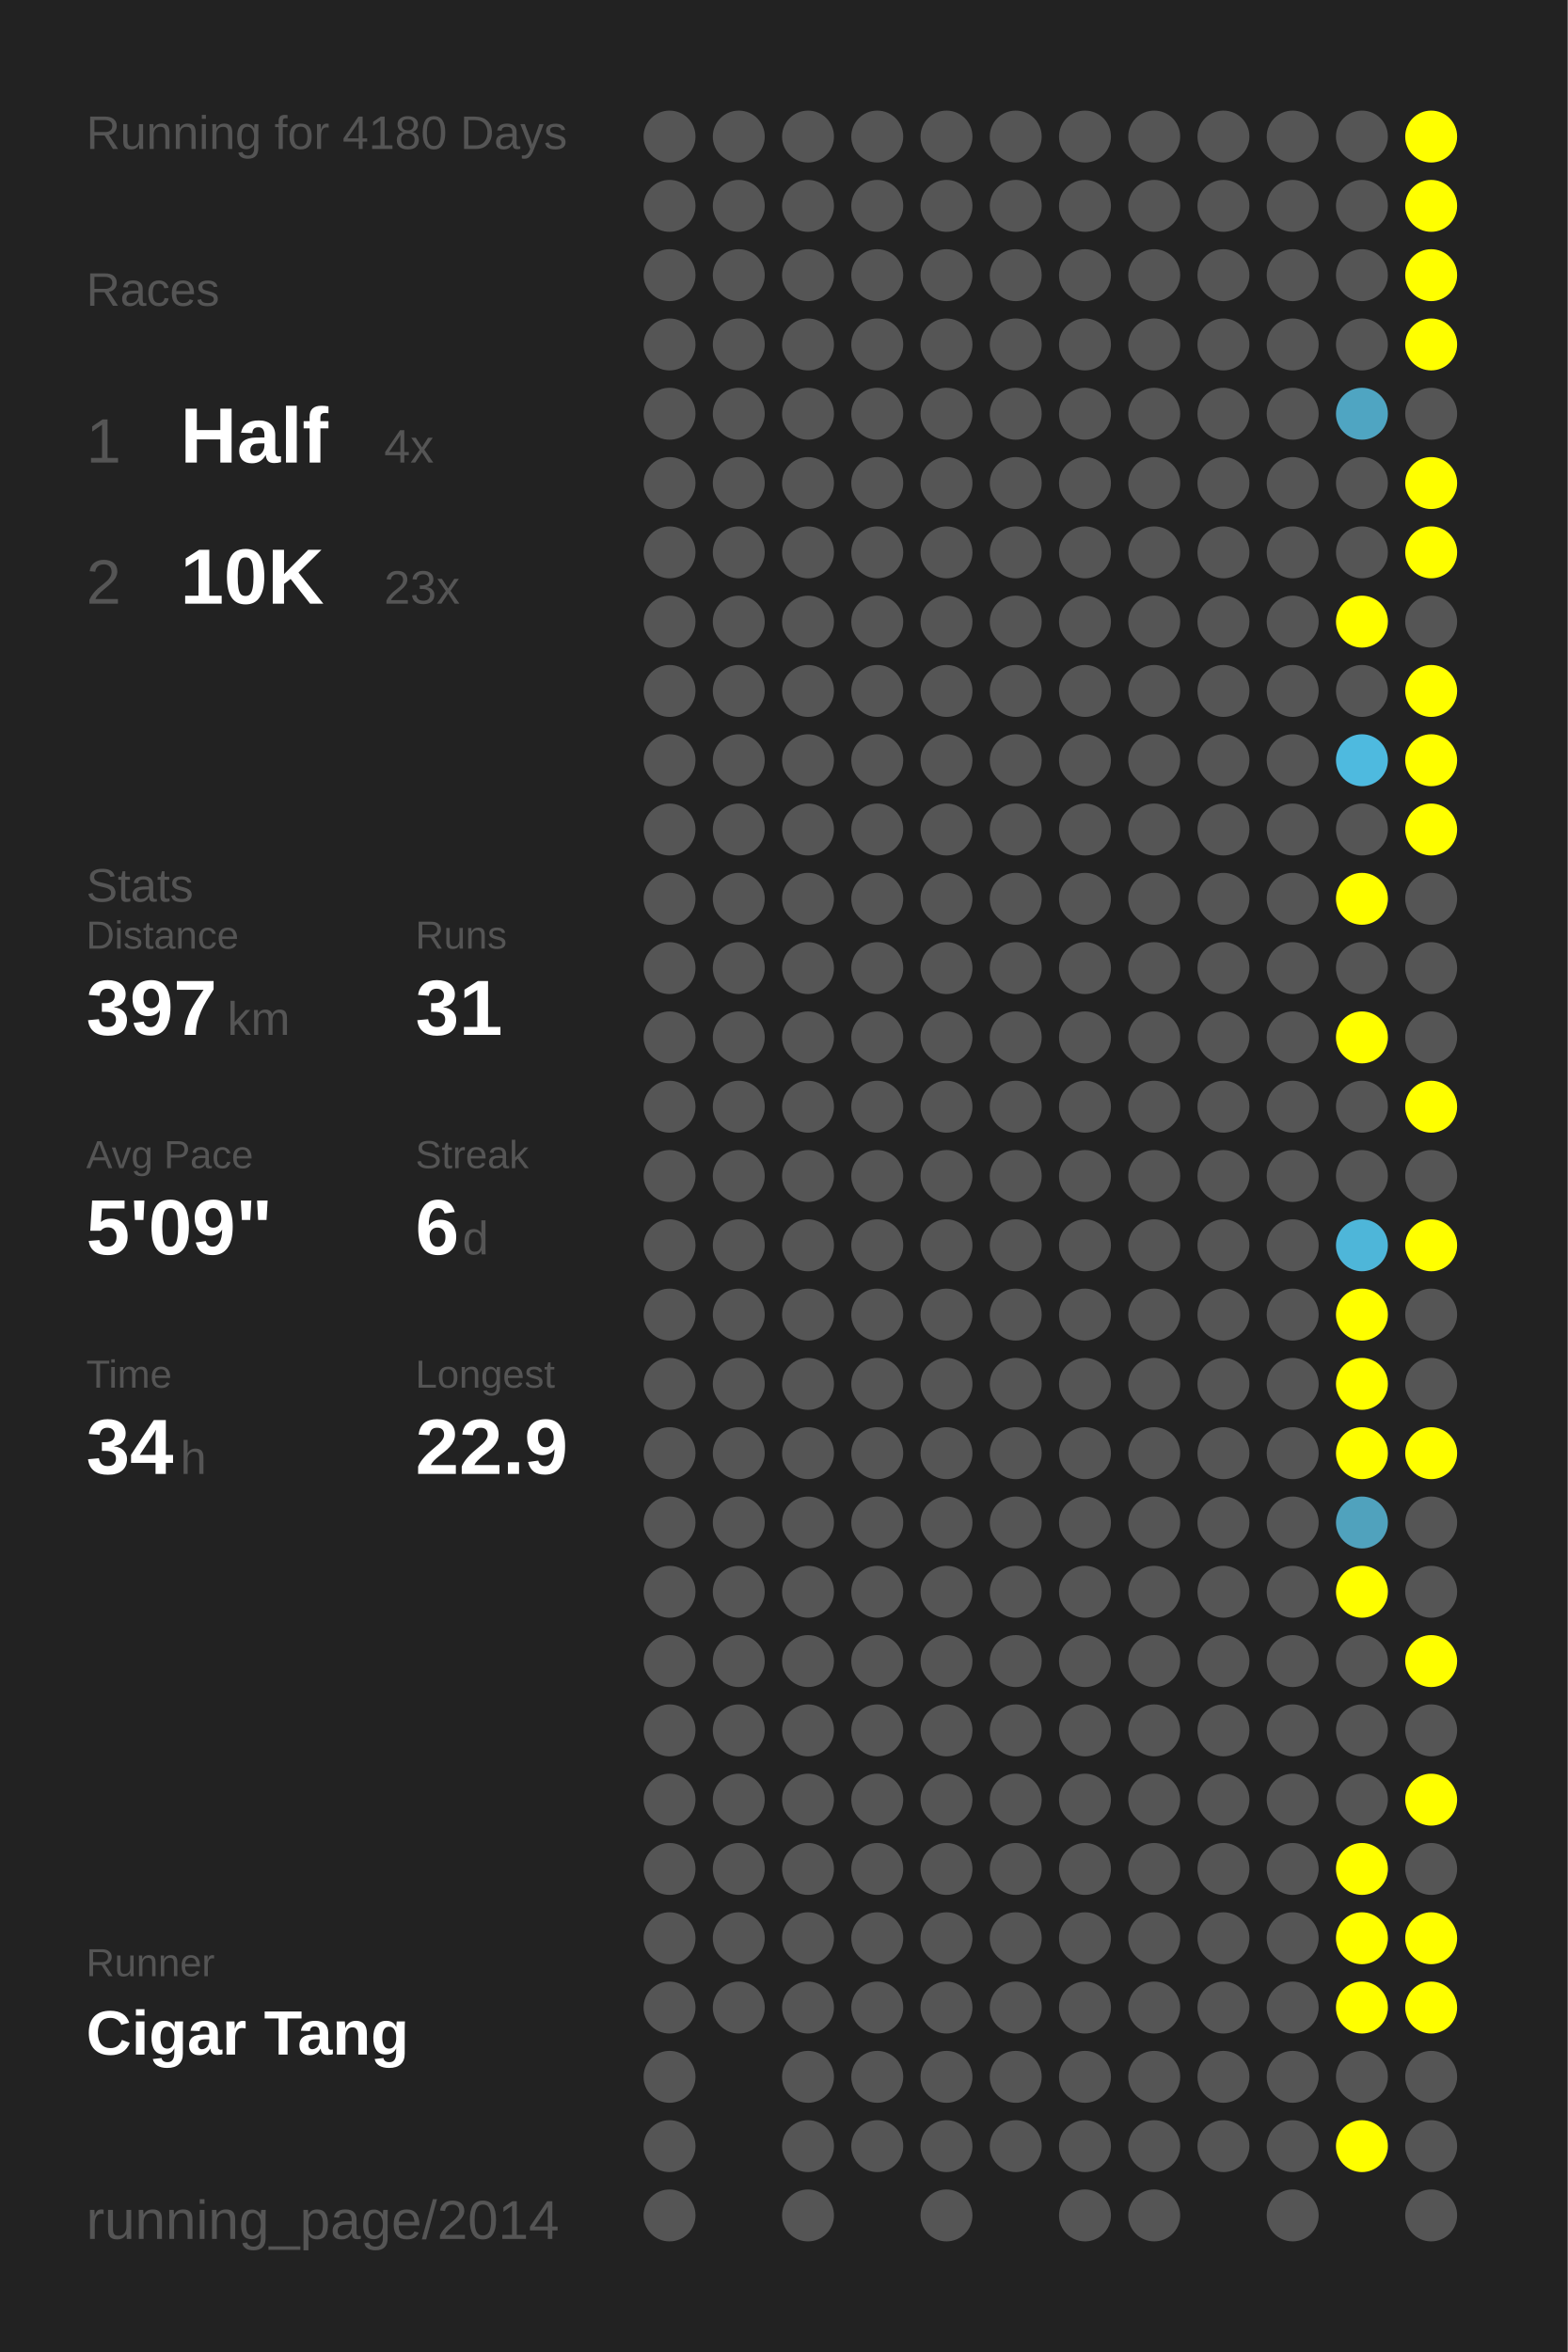
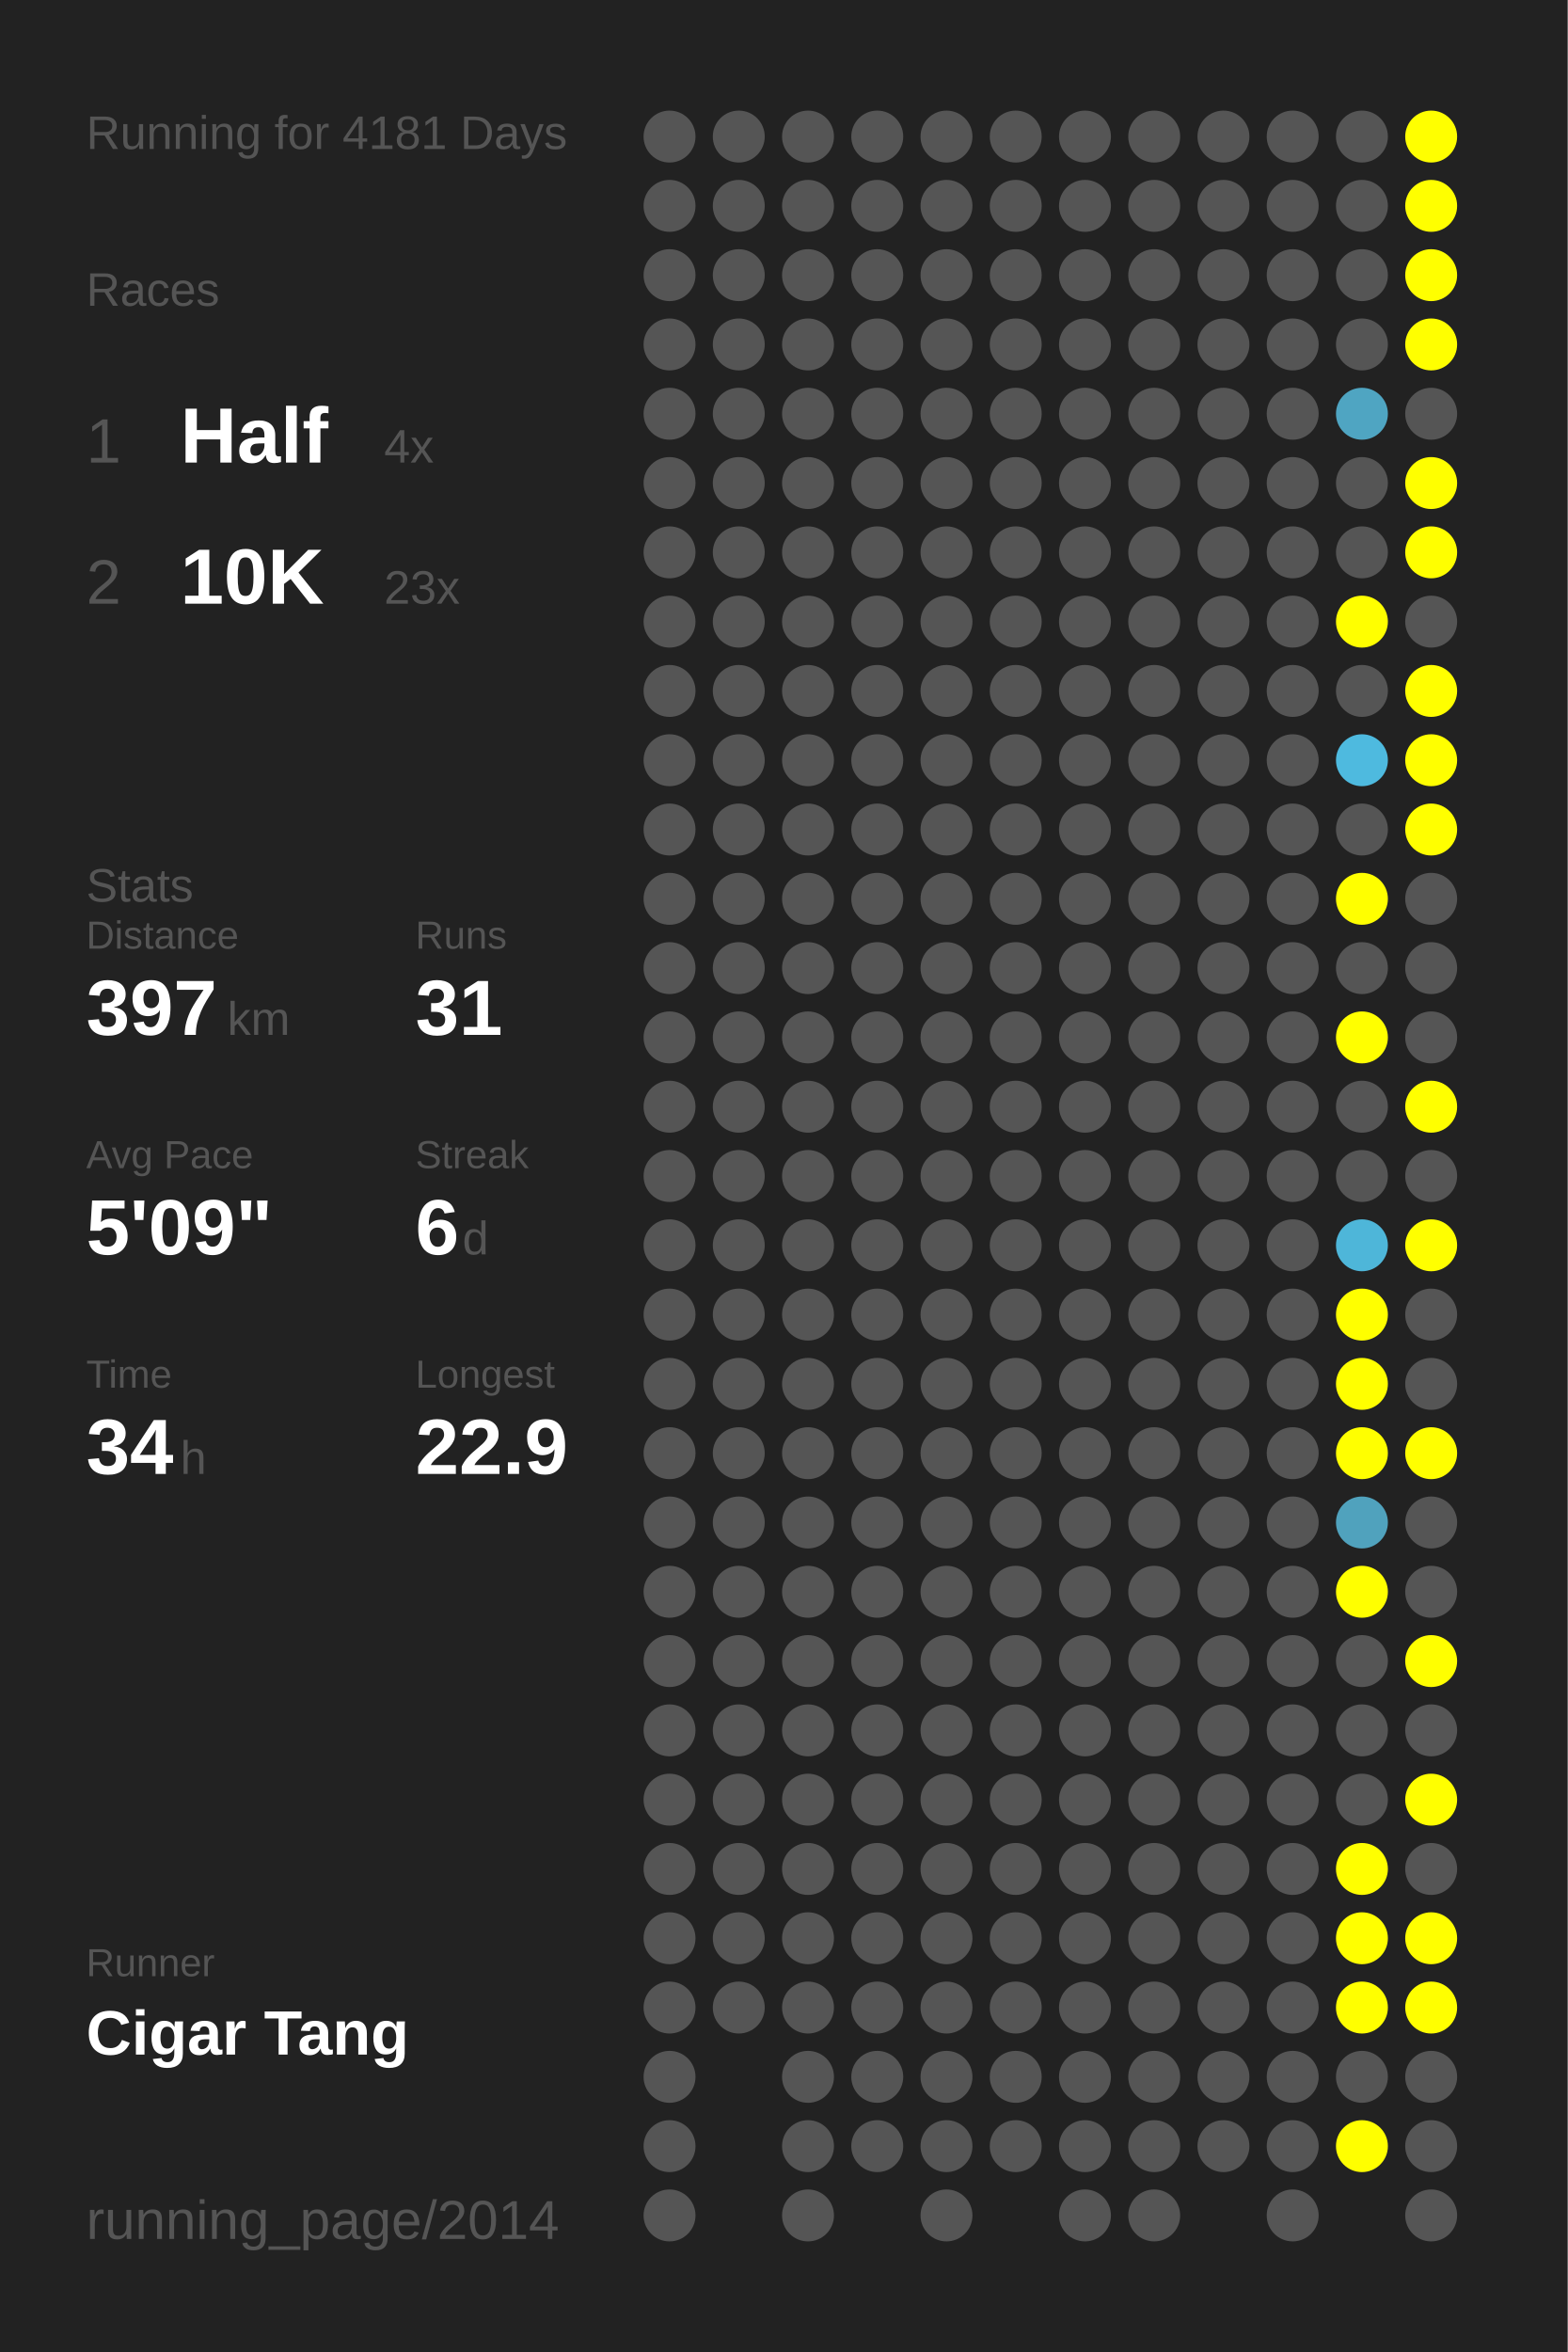
<svg xmlns="http://www.w3.org/2000/svg" baseProfile="full" height="300mm" version="1.1" viewBox="0,0,200,300" width="200mm">
  <defs />
  <rect fill="#222222" height="300" width="200" x="0" y="0" />
-   <text fill="#555555" style="font-size:6px; font-family:Arial;" x="11" y="19">Running for 4180 Days</text>
+   <text fill="#555555" style="font-size:6px; font-family:Arial;" x="11" y="19">Running for 4181 Days</text>
  <text fill="#555555" style="font-size:6px; font-family:Arial;" x="11" y="39">Races</text>
  <text fill="#555555" style="font-size:8px; font-family:Arial;" x="11" y="59">1</text>
  <text fill="#FFFFFF" style="font-size:10px; font-family:Arial; font-weight:bold;" x="23" y="59">Half</text>
  <text fill="#555555" style="font-size:6px; font-family:Arial;" x="49" y="59">4x</text>
  <text fill="#555555" style="font-size:8px; font-family:Arial;" x="11" y="77">2</text>
  <text fill="#FFFFFF" style="font-size:10px; font-family:Arial; font-weight:bold;" x="23" y="77">10K</text>
  <text fill="#555555" style="font-size:6px; font-family:Arial;" x="49" y="77">23x</text>
  <text fill="#555555" style="font-size:6px; font-family:Arial;" x="11" y="115">Stats</text>
  <text fill="#555555" style="font-size:5px; font-family:Arial;" x="11" y="121">Distance</text>
  <text fill="#FFFFFF" style="font-size:10px; font-family:Arial; font-weight:bold;" x="11" y="132">397</text>
  <text fill="#555555" style="font-size:6px; font-family:Arial;" x="29" y="132">km</text>
  <text fill="#555555" style="font-size:5px; font-family:Arial;" x="53" y="121">Runs</text>
  <text fill="#FFFFFF" style="font-size:10px; font-family:Arial; font-weight:bold;" x="53" y="132">31</text>
  <text fill="#555555" style="font-size:5px; font-family:Arial;" x="11" y="149">Avg Pace</text>
  <text fill="#FFFFFF" style="font-size:10px; font-family:Arial; font-weight:bold;" x="11" y="160">5'09"</text>
  <text fill="#555555" style="font-size:5px; font-family:Arial;" x="53" y="149">Streak</text>
  <text fill="#FFFFFF" style="font-size:10px; font-family:Arial; font-weight:bold;" x="53" y="160">6</text>
  <text fill="#555555" style="font-size:6px; font-family:Arial;" x="59" y="160">d</text>
  <text fill="#555555" style="font-size:5px; font-family:Arial;" x="11" y="177">Time</text>
  <text fill="#FFFFFF" style="font-size:10px; font-family:Arial; font-weight:bold;" x="11" y="188">34</text>
  <text fill="#555555" style="font-size:6px; font-family:Arial;" x="23" y="188">h</text>
  <text fill="#555555" style="font-size:5px; font-family:Arial;" x="53" y="177">Longest</text>
  <text fill="#FFFFFF" style="font-size:10px; font-family:Arial; font-weight:bold;" x="53" y="188">22.9</text>
  <text fill="#555555" style="font-size:5px; font-family:Arial;" x="11" y="252.065">Runner</text>
  <text fill="#FFFFFF" style="font-size:8px; font-family:Arial; font-weight:bold;" x="11" y="262.065">Cigar Tang</text>
  <text fill="#555555" style="font-size:7px; font-family:Arial;" x="11" y="285.581">running_page/2014</text>
  <circle cx="85.417" cy="17.419" fill="#555555" r="3.312" />
  <circle cx="85.417" cy="26.258" fill="#555555" r="3.312" />
  <circle cx="85.417" cy="35.097" fill="#555555" r="3.312" />
  <circle cx="85.417" cy="43.935" fill="#555555" r="3.312" />
  <circle cx="85.417" cy="52.774" fill="#555555" r="3.312" />
  <circle cx="85.417" cy="61.613" fill="#555555" r="3.312" />
  <circle cx="85.417" cy="70.452" fill="#555555" r="3.312" />
  <circle cx="85.417" cy="79.29" fill="#555555" r="3.312" />
  <circle cx="85.417" cy="88.129" fill="#555555" r="3.312" />
  <circle cx="85.417" cy="96.968" fill="#555555" r="3.312" />
  <circle cx="85.417" cy="105.806" fill="#555555" r="3.312" />
  <circle cx="85.417" cy="114.645" fill="#555555" r="3.312" />
  <circle cx="85.417" cy="123.484" fill="#555555" r="3.312" />
  <circle cx="85.417" cy="132.323" fill="#555555" r="3.312" />
  <circle cx="85.417" cy="141.161" fill="#555555" r="3.312" />
  <circle cx="85.417" cy="150" fill="#555555" r="3.312" />
  <circle cx="85.417" cy="158.839" fill="#555555" r="3.312" />
  <circle cx="85.417" cy="167.677" fill="#555555" r="3.312" />
  <circle cx="85.417" cy="176.516" fill="#555555" r="3.312" />
  <circle cx="85.417" cy="185.355" fill="#555555" r="3.312" />
  <circle cx="85.417" cy="194.194" fill="#555555" r="3.312" />
  <circle cx="85.417" cy="203.032" fill="#555555" r="3.312" />
  <circle cx="85.417" cy="211.871" fill="#555555" r="3.312" />
  <circle cx="85.417" cy="220.71" fill="#555555" r="3.312" />
  <circle cx="85.417" cy="229.548" fill="#555555" r="3.312" />
  <circle cx="85.417" cy="238.387" fill="#555555" r="3.312" />
  <circle cx="85.417" cy="247.226" fill="#555555" r="3.312" />
  <circle cx="85.417" cy="256.065" fill="#555555" r="3.312" />
  <circle cx="85.417" cy="264.903" fill="#555555" r="3.312" />
  <circle cx="85.417" cy="273.742" fill="#555555" r="3.312" />
  <circle cx="85.417" cy="282.581" fill="#555555" r="3.312" />
  <circle cx="94.25" cy="17.419" fill="#555555" r="3.312" />
  <circle cx="94.25" cy="26.258" fill="#555555" r="3.312" />
  <circle cx="94.25" cy="35.097" fill="#555555" r="3.312" />
  <circle cx="94.25" cy="43.935" fill="#555555" r="3.312" />
  <circle cx="94.25" cy="52.774" fill="#555555" r="3.312" />
  <circle cx="94.25" cy="61.613" fill="#555555" r="3.312" />
  <circle cx="94.25" cy="70.452" fill="#555555" r="3.312" />
  <circle cx="94.25" cy="79.29" fill="#555555" r="3.312" />
  <circle cx="94.25" cy="88.129" fill="#555555" r="3.312" />
  <circle cx="94.25" cy="96.968" fill="#555555" r="3.312" />
  <circle cx="94.25" cy="105.806" fill="#555555" r="3.312" />
  <circle cx="94.25" cy="114.645" fill="#555555" r="3.312" />
  <circle cx="94.25" cy="123.484" fill="#555555" r="3.312" />
  <circle cx="94.25" cy="132.323" fill="#555555" r="3.312" />
  <circle cx="94.25" cy="141.161" fill="#555555" r="3.312" />
  <circle cx="94.25" cy="150" fill="#555555" r="3.312" />
  <circle cx="94.25" cy="158.839" fill="#555555" r="3.312" />
  <circle cx="94.25" cy="167.677" fill="#555555" r="3.312" />
  <circle cx="94.25" cy="176.516" fill="#555555" r="3.312" />
  <circle cx="94.25" cy="185.355" fill="#555555" r="3.312" />
  <circle cx="94.25" cy="194.194" fill="#555555" r="3.312" />
  <circle cx="94.25" cy="203.032" fill="#555555" r="3.312" />
  <circle cx="94.25" cy="211.871" fill="#555555" r="3.312" />
  <circle cx="94.25" cy="220.71" fill="#555555" r="3.312" />
  <circle cx="94.25" cy="229.548" fill="#555555" r="3.312" />
  <circle cx="94.25" cy="238.387" fill="#555555" r="3.312" />
  <circle cx="94.25" cy="247.226" fill="#555555" r="3.312" />
  <circle cx="94.25" cy="256.065" fill="#555555" r="3.312" />
  <circle cx="103.083" cy="17.419" fill="#555555" r="3.312" />
  <circle cx="103.083" cy="26.258" fill="#555555" r="3.312" />
  <circle cx="103.083" cy="35.097" fill="#555555" r="3.312" />
  <circle cx="103.083" cy="43.935" fill="#555555" r="3.312" />
  <circle cx="103.083" cy="52.774" fill="#555555" r="3.312" />
  <circle cx="103.083" cy="61.613" fill="#555555" r="3.312" />
  <circle cx="103.083" cy="70.452" fill="#555555" r="3.312" />
  <circle cx="103.083" cy="79.29" fill="#555555" r="3.312" />
  <circle cx="103.083" cy="88.129" fill="#555555" r="3.312" />
  <circle cx="103.083" cy="96.968" fill="#555555" r="3.312" />
  <circle cx="103.083" cy="105.806" fill="#555555" r="3.312" />
  <circle cx="103.083" cy="114.645" fill="#555555" r="3.312" />
  <circle cx="103.083" cy="123.484" fill="#555555" r="3.312" />
  <circle cx="103.083" cy="132.323" fill="#555555" r="3.312" />
  <circle cx="103.083" cy="141.161" fill="#555555" r="3.312" />
  <circle cx="103.083" cy="150" fill="#555555" r="3.312" />
  <circle cx="103.083" cy="158.839" fill="#555555" r="3.312" />
  <circle cx="103.083" cy="167.677" fill="#555555" r="3.312" />
  <circle cx="103.083" cy="176.516" fill="#555555" r="3.312" />
  <circle cx="103.083" cy="185.355" fill="#555555" r="3.312" />
  <circle cx="103.083" cy="194.194" fill="#555555" r="3.312" />
  <circle cx="103.083" cy="203.032" fill="#555555" r="3.312" />
  <circle cx="103.083" cy="211.871" fill="#555555" r="3.312" />
  <circle cx="103.083" cy="220.71" fill="#555555" r="3.312" />
  <circle cx="103.083" cy="229.548" fill="#555555" r="3.312" />
  <circle cx="103.083" cy="238.387" fill="#555555" r="3.312" />
  <circle cx="103.083" cy="247.226" fill="#555555" r="3.312" />
  <circle cx="103.083" cy="256.065" fill="#555555" r="3.312" />
  <circle cx="103.083" cy="264.903" fill="#555555" r="3.312" />
  <circle cx="103.083" cy="273.742" fill="#555555" r="3.312" />
  <circle cx="103.083" cy="282.581" fill="#555555" r="3.312" />
  <circle cx="111.917" cy="17.419" fill="#555555" r="3.312" />
  <circle cx="111.917" cy="26.258" fill="#555555" r="3.312" />
  <circle cx="111.917" cy="35.097" fill="#555555" r="3.312" />
  <circle cx="111.917" cy="43.935" fill="#555555" r="3.312" />
  <circle cx="111.917" cy="52.774" fill="#555555" r="3.312" />
  <circle cx="111.917" cy="61.613" fill="#555555" r="3.312" />
  <circle cx="111.917" cy="70.452" fill="#555555" r="3.312" />
  <circle cx="111.917" cy="79.29" fill="#555555" r="3.312" />
  <circle cx="111.917" cy="88.129" fill="#555555" r="3.312" />
  <circle cx="111.917" cy="96.968" fill="#555555" r="3.312" />
  <circle cx="111.917" cy="105.806" fill="#555555" r="3.312" />
  <circle cx="111.917" cy="114.645" fill="#555555" r="3.312" />
  <circle cx="111.917" cy="123.484" fill="#555555" r="3.312" />
  <circle cx="111.917" cy="132.323" fill="#555555" r="3.312" />
  <circle cx="111.917" cy="141.161" fill="#555555" r="3.312" />
  <circle cx="111.917" cy="150" fill="#555555" r="3.312" />
  <circle cx="111.917" cy="158.839" fill="#555555" r="3.312" />
  <circle cx="111.917" cy="167.677" fill="#555555" r="3.312" />
  <circle cx="111.917" cy="176.516" fill="#555555" r="3.312" />
  <circle cx="111.917" cy="185.355" fill="#555555" r="3.312" />
  <circle cx="111.917" cy="194.194" fill="#555555" r="3.312" />
  <circle cx="111.917" cy="203.032" fill="#555555" r="3.312" />
  <circle cx="111.917" cy="211.871" fill="#555555" r="3.312" />
  <circle cx="111.917" cy="220.71" fill="#555555" r="3.312" />
  <circle cx="111.917" cy="229.548" fill="#555555" r="3.312" />
  <circle cx="111.917" cy="238.387" fill="#555555" r="3.312" />
  <circle cx="111.917" cy="247.226" fill="#555555" r="3.312" />
  <circle cx="111.917" cy="256.065" fill="#555555" r="3.312" />
  <circle cx="111.917" cy="264.903" fill="#555555" r="3.312" />
  <circle cx="111.917" cy="273.742" fill="#555555" r="3.312" />
  <circle cx="120.75" cy="17.419" fill="#555555" r="3.312" />
  <circle cx="120.75" cy="26.258" fill="#555555" r="3.312" />
  <circle cx="120.75" cy="35.097" fill="#555555" r="3.312" />
  <circle cx="120.75" cy="43.935" fill="#555555" r="3.312" />
  <circle cx="120.75" cy="52.774" fill="#555555" r="3.312" />
  <circle cx="120.75" cy="61.613" fill="#555555" r="3.312" />
  <circle cx="120.75" cy="70.452" fill="#555555" r="3.312" />
  <circle cx="120.75" cy="79.29" fill="#555555" r="3.312" />
  <circle cx="120.75" cy="88.129" fill="#555555" r="3.312" />
  <circle cx="120.75" cy="96.968" fill="#555555" r="3.312" />
  <circle cx="120.75" cy="105.806" fill="#555555" r="3.312" />
  <circle cx="120.75" cy="114.645" fill="#555555" r="3.312" />
  <circle cx="120.75" cy="123.484" fill="#555555" r="3.312" />
  <circle cx="120.75" cy="132.323" fill="#555555" r="3.312" />
  <circle cx="120.75" cy="141.161" fill="#555555" r="3.312" />
  <circle cx="120.75" cy="150" fill="#555555" r="3.312" />
  <circle cx="120.75" cy="158.839" fill="#555555" r="3.312" />
  <circle cx="120.75" cy="167.677" fill="#555555" r="3.312" />
  <circle cx="120.75" cy="176.516" fill="#555555" r="3.312" />
  <circle cx="120.75" cy="185.355" fill="#555555" r="3.312" />
  <circle cx="120.75" cy="194.194" fill="#555555" r="3.312" />
  <circle cx="120.75" cy="203.032" fill="#555555" r="3.312" />
  <circle cx="120.75" cy="211.871" fill="#555555" r="3.312" />
  <circle cx="120.75" cy="220.71" fill="#555555" r="3.312" />
  <circle cx="120.75" cy="229.548" fill="#555555" r="3.312" />
  <circle cx="120.75" cy="238.387" fill="#555555" r="3.312" />
  <circle cx="120.75" cy="247.226" fill="#555555" r="3.312" />
  <circle cx="120.75" cy="256.065" fill="#555555" r="3.312" />
  <circle cx="120.75" cy="264.903" fill="#555555" r="3.312" />
  <circle cx="120.75" cy="273.742" fill="#555555" r="3.312" />
  <circle cx="120.75" cy="282.581" fill="#555555" r="3.312" />
  <circle cx="129.583" cy="17.419" fill="#555555" r="3.312" />
  <circle cx="129.583" cy="26.258" fill="#555555" r="3.312" />
  <circle cx="129.583" cy="35.097" fill="#555555" r="3.312" />
  <circle cx="129.583" cy="43.935" fill="#555555" r="3.312" />
  <circle cx="129.583" cy="52.774" fill="#555555" r="3.312" />
  <circle cx="129.583" cy="61.613" fill="#555555" r="3.312" />
  <circle cx="129.583" cy="70.452" fill="#555555" r="3.312" />
  <circle cx="129.583" cy="79.29" fill="#555555" r="3.312" />
  <circle cx="129.583" cy="88.129" fill="#555555" r="3.312" />
  <circle cx="129.583" cy="96.968" fill="#555555" r="3.312" />
  <circle cx="129.583" cy="105.806" fill="#555555" r="3.312" />
  <circle cx="129.583" cy="114.645" fill="#555555" r="3.312" />
  <circle cx="129.583" cy="123.484" fill="#555555" r="3.312" />
  <circle cx="129.583" cy="132.323" fill="#555555" r="3.312" />
  <circle cx="129.583" cy="141.161" fill="#555555" r="3.312" />
  <circle cx="129.583" cy="150" fill="#555555" r="3.312" />
  <circle cx="129.583" cy="158.839" fill="#555555" r="3.312" />
  <circle cx="129.583" cy="167.677" fill="#555555" r="3.312" />
  <circle cx="129.583" cy="176.516" fill="#555555" r="3.312" />
  <circle cx="129.583" cy="185.355" fill="#555555" r="3.312" />
  <circle cx="129.583" cy="194.194" fill="#555555" r="3.312" />
  <circle cx="129.583" cy="203.032" fill="#555555" r="3.312" />
  <circle cx="129.583" cy="211.871" fill="#555555" r="3.312" />
  <circle cx="129.583" cy="220.71" fill="#555555" r="3.312" />
  <circle cx="129.583" cy="229.548" fill="#555555" r="3.312" />
  <circle cx="129.583" cy="238.387" fill="#555555" r="3.312" />
  <circle cx="129.583" cy="247.226" fill="#555555" r="3.312" />
  <circle cx="129.583" cy="256.065" fill="#555555" r="3.312" />
  <circle cx="129.583" cy="264.903" fill="#555555" r="3.312" />
  <circle cx="129.583" cy="273.742" fill="#555555" r="3.312" />
  <circle cx="138.417" cy="17.419" fill="#555555" r="3.312" />
  <circle cx="138.417" cy="26.258" fill="#555555" r="3.312" />
  <circle cx="138.417" cy="35.097" fill="#555555" r="3.312" />
  <circle cx="138.417" cy="43.935" fill="#555555" r="3.312" />
  <circle cx="138.417" cy="52.774" fill="#555555" r="3.312" />
  <circle cx="138.417" cy="61.613" fill="#555555" r="3.312" />
  <circle cx="138.417" cy="70.452" fill="#555555" r="3.312" />
  <circle cx="138.417" cy="79.29" fill="#555555" r="3.312" />
  <circle cx="138.417" cy="88.129" fill="#555555" r="3.312" />
  <circle cx="138.417" cy="96.968" fill="#555555" r="3.312" />
  <circle cx="138.417" cy="105.806" fill="#555555" r="3.312" />
  <circle cx="138.417" cy="114.645" fill="#555555" r="3.312" />
  <circle cx="138.417" cy="123.484" fill="#555555" r="3.312" />
  <circle cx="138.417" cy="132.323" fill="#555555" r="3.312" />
  <circle cx="138.417" cy="141.161" fill="#555555" r="3.312" />
  <circle cx="138.417" cy="150" fill="#555555" r="3.312" />
  <circle cx="138.417" cy="158.839" fill="#555555" r="3.312" />
  <circle cx="138.417" cy="167.677" fill="#555555" r="3.312" />
  <circle cx="138.417" cy="176.516" fill="#555555" r="3.312" />
  <circle cx="138.417" cy="185.355" fill="#555555" r="3.312" />
  <circle cx="138.417" cy="194.194" fill="#555555" r="3.312" />
  <circle cx="138.417" cy="203.032" fill="#555555" r="3.312" />
  <circle cx="138.417" cy="211.871" fill="#555555" r="3.312" />
  <circle cx="138.417" cy="220.71" fill="#555555" r="3.312" />
  <circle cx="138.417" cy="229.548" fill="#555555" r="3.312" />
  <circle cx="138.417" cy="238.387" fill="#555555" r="3.312" />
  <circle cx="138.417" cy="247.226" fill="#555555" r="3.312" />
  <circle cx="138.417" cy="256.065" fill="#555555" r="3.312" />
  <circle cx="138.417" cy="264.903" fill="#555555" r="3.312" />
  <circle cx="138.417" cy="273.742" fill="#555555" r="3.312" />
  <circle cx="138.417" cy="282.581" fill="#555555" r="3.312" />
  <circle cx="147.25" cy="17.419" fill="#555555" r="3.312" />
  <circle cx="147.25" cy="26.258" fill="#555555" r="3.312" />
  <circle cx="147.25" cy="35.097" fill="#555555" r="3.312" />
  <circle cx="147.25" cy="43.935" fill="#555555" r="3.312" />
  <circle cx="147.25" cy="52.774" fill="#555555" r="3.312" />
  <circle cx="147.25" cy="61.613" fill="#555555" r="3.312" />
  <circle cx="147.25" cy="70.452" fill="#555555" r="3.312" />
  <circle cx="147.25" cy="79.29" fill="#555555" r="3.312" />
  <circle cx="147.25" cy="88.129" fill="#555555" r="3.312" />
  <circle cx="147.25" cy="96.968" fill="#555555" r="3.312" />
  <circle cx="147.25" cy="105.806" fill="#555555" r="3.312" />
  <circle cx="147.25" cy="114.645" fill="#555555" r="3.312" />
  <circle cx="147.25" cy="123.484" fill="#555555" r="3.312" />
  <circle cx="147.25" cy="132.323" fill="#555555" r="3.312" />
  <circle cx="147.25" cy="141.161" fill="#555555" r="3.312" />
  <circle cx="147.25" cy="150" fill="#555555" r="3.312" />
  <circle cx="147.25" cy="158.839" fill="#555555" r="3.312" />
  <circle cx="147.25" cy="167.677" fill="#555555" r="3.312" />
  <circle cx="147.25" cy="176.516" fill="#555555" r="3.312" />
  <circle cx="147.25" cy="185.355" fill="#555555" r="3.312" />
  <circle cx="147.25" cy="194.194" fill="#555555" r="3.312" />
  <circle cx="147.25" cy="203.032" fill="#555555" r="3.312" />
  <circle cx="147.25" cy="211.871" fill="#555555" r="3.312" />
  <circle cx="147.25" cy="220.71" fill="#555555" r="3.312" />
  <circle cx="147.25" cy="229.548" fill="#555555" r="3.312" />
  <circle cx="147.25" cy="238.387" fill="#555555" r="3.312" />
  <circle cx="147.25" cy="247.226" fill="#555555" r="3.312" />
  <circle cx="147.25" cy="256.065" fill="#555555" r="3.312" />
  <circle cx="147.25" cy="264.903" fill="#555555" r="3.312" />
  <circle cx="147.25" cy="273.742" fill="#555555" r="3.312" />
  <circle cx="147.25" cy="282.581" fill="#555555" r="3.312" />
  <circle cx="156.083" cy="17.419" fill="#555555" r="3.312" />
  <circle cx="156.083" cy="26.258" fill="#555555" r="3.312" />
  <circle cx="156.083" cy="35.097" fill="#555555" r="3.312" />
  <circle cx="156.083" cy="43.935" fill="#555555" r="3.312" />
  <circle cx="156.083" cy="52.774" fill="#555555" r="3.312" />
  <circle cx="156.083" cy="61.613" fill="#555555" r="3.312" />
  <circle cx="156.083" cy="70.452" fill="#555555" r="3.312" />
  <circle cx="156.083" cy="79.29" fill="#555555" r="3.312" />
  <circle cx="156.083" cy="88.129" fill="#555555" r="3.312" />
  <circle cx="156.083" cy="96.968" fill="#555555" r="3.312" />
  <circle cx="156.083" cy="105.806" fill="#555555" r="3.312" />
  <circle cx="156.083" cy="114.645" fill="#555555" r="3.312" />
  <circle cx="156.083" cy="123.484" fill="#555555" r="3.312" />
  <circle cx="156.083" cy="132.323" fill="#555555" r="3.312" />
  <circle cx="156.083" cy="141.161" fill="#555555" r="3.312" />
  <circle cx="156.083" cy="150" fill="#555555" r="3.312" />
  <circle cx="156.083" cy="158.839" fill="#555555" r="3.312" />
  <circle cx="156.083" cy="167.677" fill="#555555" r="3.312" />
  <circle cx="156.083" cy="176.516" fill="#555555" r="3.312" />
  <circle cx="156.083" cy="185.355" fill="#555555" r="3.312" />
  <circle cx="156.083" cy="194.194" fill="#555555" r="3.312" />
  <circle cx="156.083" cy="203.032" fill="#555555" r="3.312" />
  <circle cx="156.083" cy="211.871" fill="#555555" r="3.312" />
  <circle cx="156.083" cy="220.71" fill="#555555" r="3.312" />
  <circle cx="156.083" cy="229.548" fill="#555555" r="3.312" />
  <circle cx="156.083" cy="238.387" fill="#555555" r="3.312" />
  <circle cx="156.083" cy="247.226" fill="#555555" r="3.312" />
  <circle cx="156.083" cy="256.065" fill="#555555" r="3.312" />
  <circle cx="156.083" cy="264.903" fill="#555555" r="3.312" />
  <circle cx="156.083" cy="273.742" fill="#555555" r="3.312" />
  <circle cx="164.917" cy="17.419" fill="#555555" r="3.312" />
  <circle cx="164.917" cy="26.258" fill="#555555" r="3.312" />
  <circle cx="164.917" cy="35.097" fill="#555555" r="3.312" />
  <circle cx="164.917" cy="43.935" fill="#555555" r="3.312" />
  <circle cx="164.917" cy="52.774" fill="#555555" r="3.312" />
  <circle cx="164.917" cy="61.613" fill="#555555" r="3.312" />
  <circle cx="164.917" cy="70.452" fill="#555555" r="3.312" />
  <circle cx="164.917" cy="79.29" fill="#555555" r="3.312" />
  <circle cx="164.917" cy="88.129" fill="#555555" r="3.312" />
  <circle cx="164.917" cy="96.968" fill="#555555" r="3.312" />
  <circle cx="164.917" cy="105.806" fill="#555555" r="3.312" />
  <circle cx="164.917" cy="114.645" fill="#555555" r="3.312" />
  <circle cx="164.917" cy="123.484" fill="#555555" r="3.312" />
  <circle cx="164.917" cy="132.323" fill="#555555" r="3.312" />
  <circle cx="164.917" cy="141.161" fill="#555555" r="3.312" />
  <circle cx="164.917" cy="150" fill="#555555" r="3.312" />
  <circle cx="164.917" cy="158.839" fill="#555555" r="3.312" />
  <circle cx="164.917" cy="167.677" fill="#555555" r="3.312" />
  <circle cx="164.917" cy="176.516" fill="#555555" r="3.312" />
  <circle cx="164.917" cy="185.355" fill="#555555" r="3.312" />
  <circle cx="164.917" cy="194.194" fill="#555555" r="3.312" />
  <circle cx="164.917" cy="203.032" fill="#555555" r="3.312" />
  <circle cx="164.917" cy="211.871" fill="#555555" r="3.312" />
  <circle cx="164.917" cy="220.71" fill="#555555" r="3.312" />
  <circle cx="164.917" cy="229.548" fill="#555555" r="3.312" />
  <circle cx="164.917" cy="238.387" fill="#555555" r="3.312" />
  <circle cx="164.917" cy="247.226" fill="#555555" r="3.312" />
  <circle cx="164.917" cy="256.065" fill="#555555" r="3.312" />
  <circle cx="164.917" cy="264.903" fill="#555555" r="3.312" />
  <circle cx="164.917" cy="273.742" fill="#555555" r="3.312" />
  <circle cx="164.917" cy="282.581" fill="#555555" r="3.312" />
  <circle cx="173.75" cy="17.419" fill="#555555" r="3.312" />
  <circle cx="173.75" cy="26.258" fill="#555555" r="3.312" />
  <circle cx="173.75" cy="35.097" fill="#555555" r="3.312" />
  <circle cx="173.75" cy="43.935" fill="#555555" r="3.312" />
  <circle cx="173.75" cy="52.774" fill="#4fa5c2" r="3.312" />
  <circle cx="173.75" cy="61.613" fill="#555555" r="3.312" />
  <circle cx="173.75" cy="70.452" fill="#555555" r="3.312" />
  <circle cx="173.75" cy="79.29" fill="#FFFF00" r="3.312" />
  <circle cx="173.75" cy="88.129" fill="#555555" r="3.312" />
  <circle cx="173.75" cy="96.968" fill="#4ebadf" r="3.312" />
  <circle cx="173.75" cy="105.806" fill="#555555" r="3.312" />
  <circle cx="173.75" cy="114.645" fill="#FFFF00" r="3.312" />
  <circle cx="173.75" cy="123.484" fill="#555555" r="3.312" />
  <circle cx="173.75" cy="132.323" fill="#FFFF00" r="3.312" />
  <circle cx="173.75" cy="141.161" fill="#555555" r="3.312" />
  <circle cx="173.75" cy="150" fill="#555555" r="3.312" />
  <circle cx="173.75" cy="158.839" fill="#4eb6d9" r="3.312" />
  <circle cx="173.75" cy="167.677" fill="#FFFF00" r="3.312" />
  <circle cx="173.75" cy="176.516" fill="#FFFF00" r="3.312" />
  <circle cx="173.75" cy="185.355" fill="#FFFF00" r="3.312" />
  <circle cx="173.75" cy="194.194" fill="#50a2bd" r="3.312" />
  <circle cx="173.75" cy="203.032" fill="#FFFF00" r="3.312" />
  <circle cx="173.75" cy="211.871" fill="#555555" r="3.312" />
  <circle cx="173.75" cy="220.71" fill="#555555" r="3.312" />
  <circle cx="173.75" cy="229.548" fill="#555555" r="3.312" />
  <circle cx="173.75" cy="238.387" fill="#FFFF00" r="3.312" />
  <circle cx="173.75" cy="247.226" fill="#FFFF00" r="3.312" />
  <circle cx="173.75" cy="256.065" fill="#FFFF00" r="3.312" />
  <circle cx="173.75" cy="264.903" fill="#555555" r="3.312" />
  <circle cx="173.75" cy="273.742" fill="#FFFF00" r="3.312" />
  <circle cx="182.583" cy="17.419" fill="#FFFF00" r="3.312" />
  <circle cx="182.583" cy="26.258" fill="#FFFF00" r="3.312" />
  <circle cx="182.583" cy="35.097" fill="#FFFF00" r="3.312" />
  <circle cx="182.583" cy="43.935" fill="#FFFF00" r="3.312" />
  <circle cx="182.583" cy="52.774" fill="#555555" r="3.312" />
  <circle cx="182.583" cy="61.613" fill="#FFFF00" r="3.312" />
  <circle cx="182.583" cy="70.452" fill="#FFFF00" r="3.312" />
  <circle cx="182.583" cy="79.29" fill="#555555" r="3.312" />
  <circle cx="182.583" cy="88.129" fill="#FFFF00" r="3.312" />
  <circle cx="182.583" cy="96.968" fill="#FFFF00" r="3.312" />
  <circle cx="182.583" cy="105.806" fill="#FFFF00" r="3.312" />
  <circle cx="182.583" cy="114.645" fill="#555555" r="3.312" />
  <circle cx="182.583" cy="123.484" fill="#555555" r="3.312" />
  <circle cx="182.583" cy="132.323" fill="#555555" r="3.312" />
  <circle cx="182.583" cy="141.161" fill="#FFFF00" r="3.312" />
  <circle cx="182.583" cy="150" fill="#555555" r="3.312" />
  <circle cx="182.583" cy="158.839" fill="#FFFF00" r="3.312" />
  <circle cx="182.583" cy="167.677" fill="#555555" r="3.312" />
  <circle cx="182.583" cy="176.516" fill="#555555" r="3.312" />
  <circle cx="182.583" cy="185.355" fill="#FFFF00" r="3.312" />
  <circle cx="182.583" cy="194.194" fill="#555555" r="3.312" />
  <circle cx="182.583" cy="203.032" fill="#555555" r="3.312" />
  <circle cx="182.583" cy="211.871" fill="#FFFF00" r="3.312" />
  <circle cx="182.583" cy="220.71" fill="#555555" r="3.312" />
  <circle cx="182.583" cy="229.548" fill="#FFFF00" r="3.312" />
  <circle cx="182.583" cy="238.387" fill="#555555" r="3.312" />
  <circle cx="182.583" cy="247.226" fill="#FFFF00" r="3.312" />
  <circle cx="182.583" cy="256.065" fill="#FFFF00" r="3.312" />
  <circle cx="182.583" cy="264.903" fill="#555555" r="3.312" />
  <circle cx="182.583" cy="273.742" fill="#555555" r="3.312" />
  <circle cx="182.583" cy="282.581" fill="#555555" r="3.312" />
</svg>
